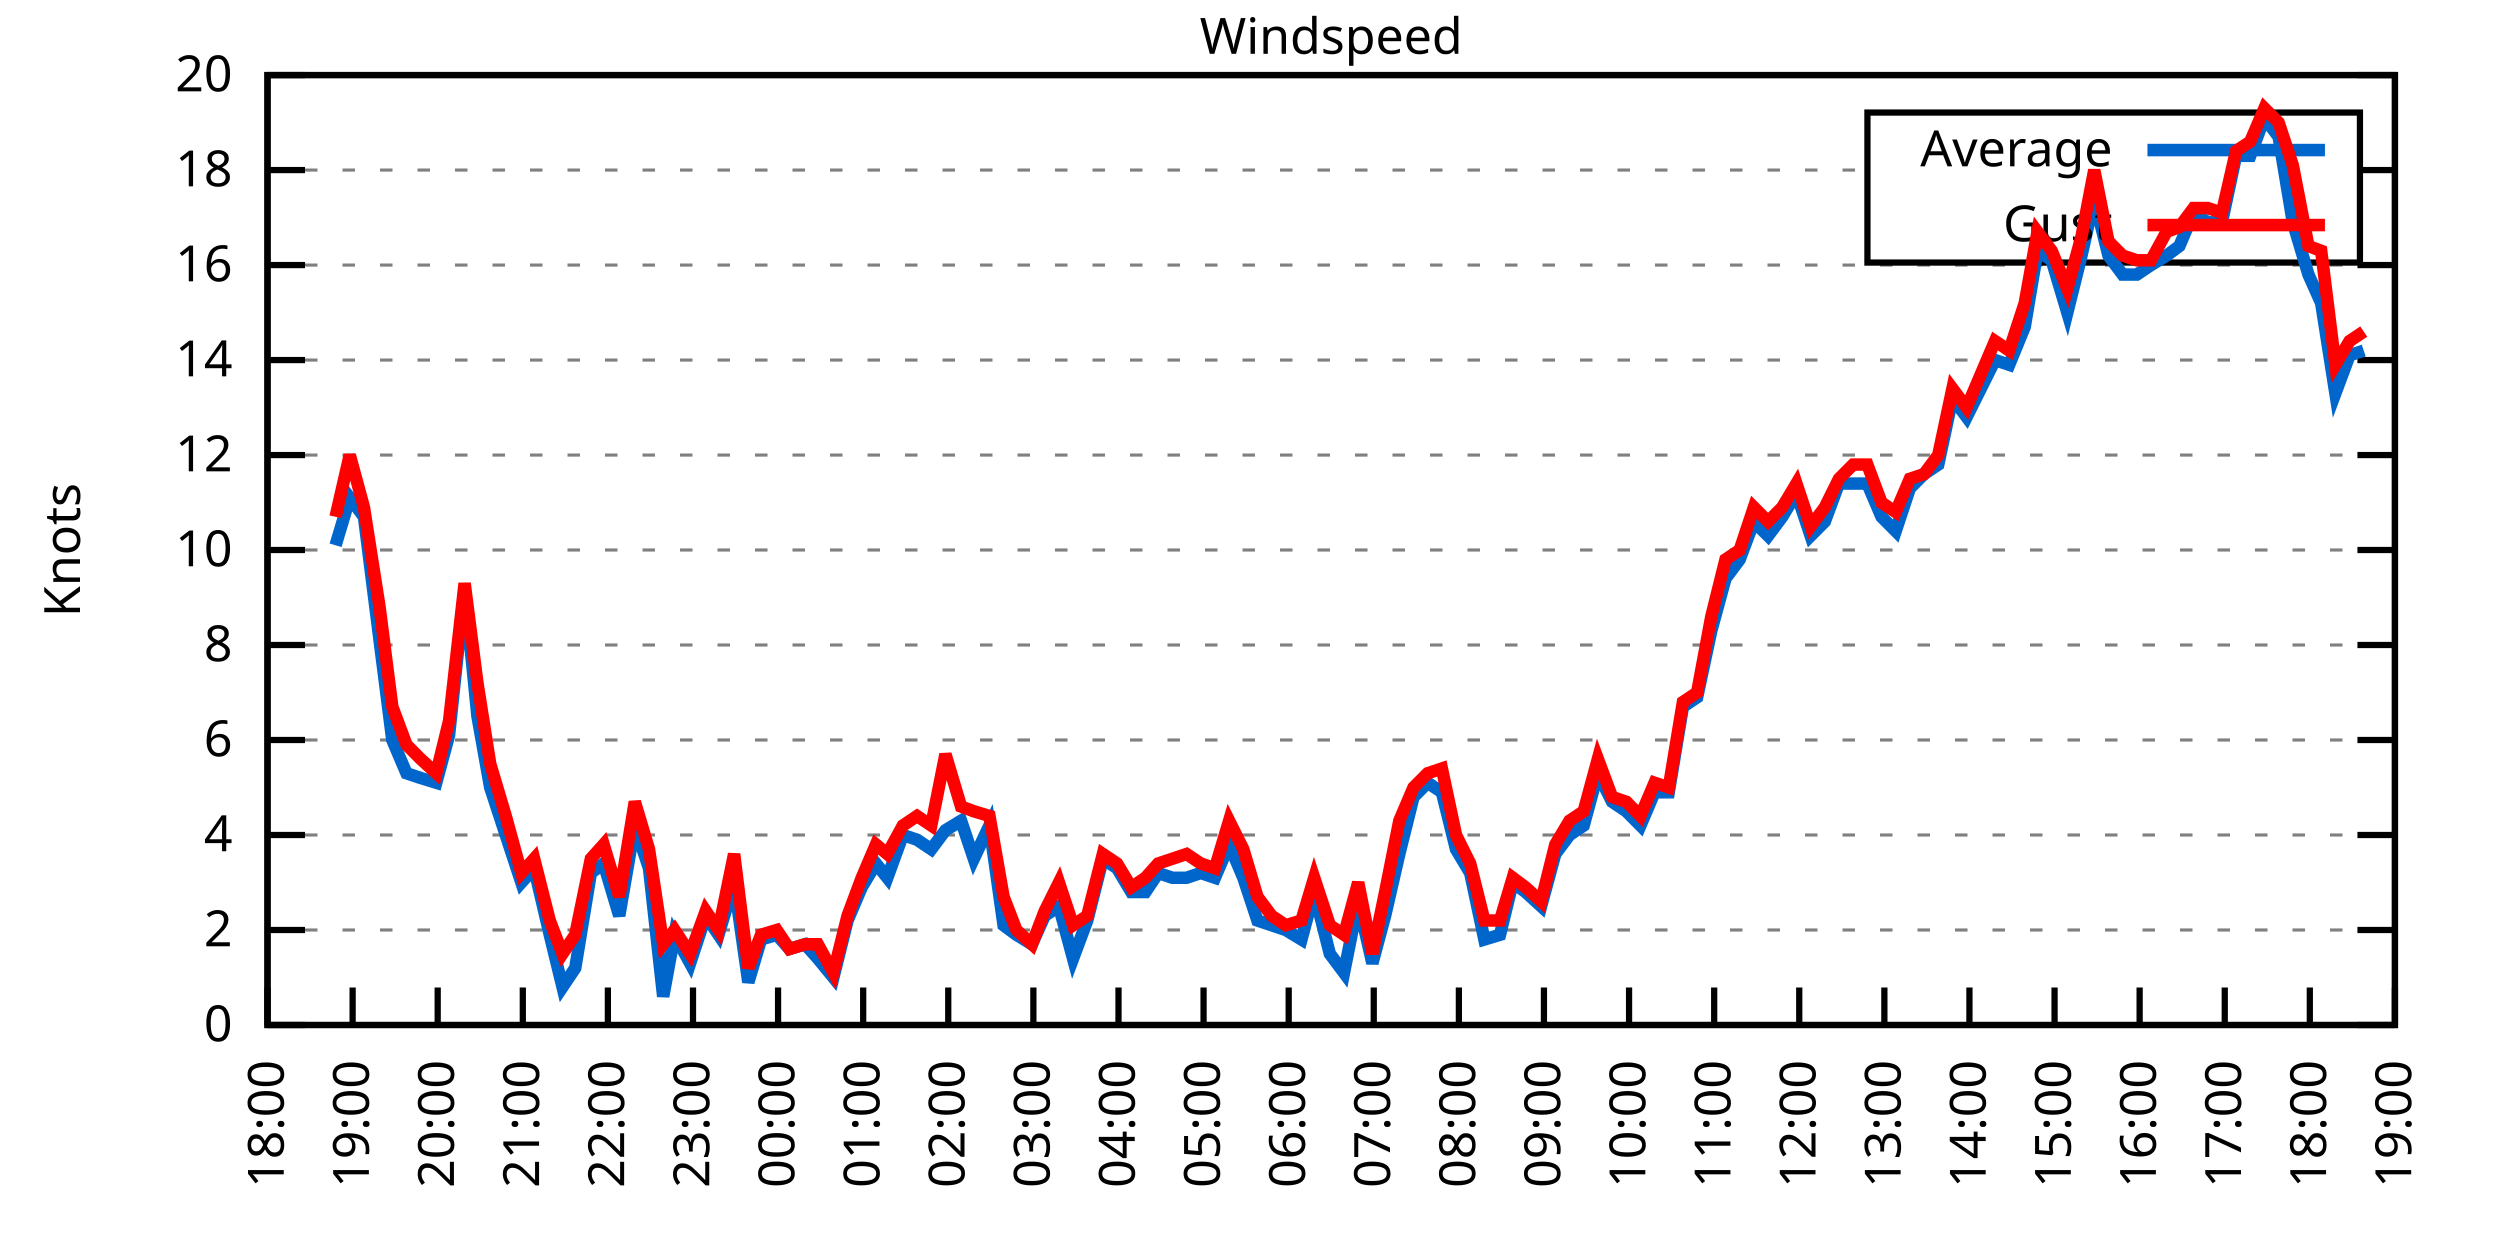
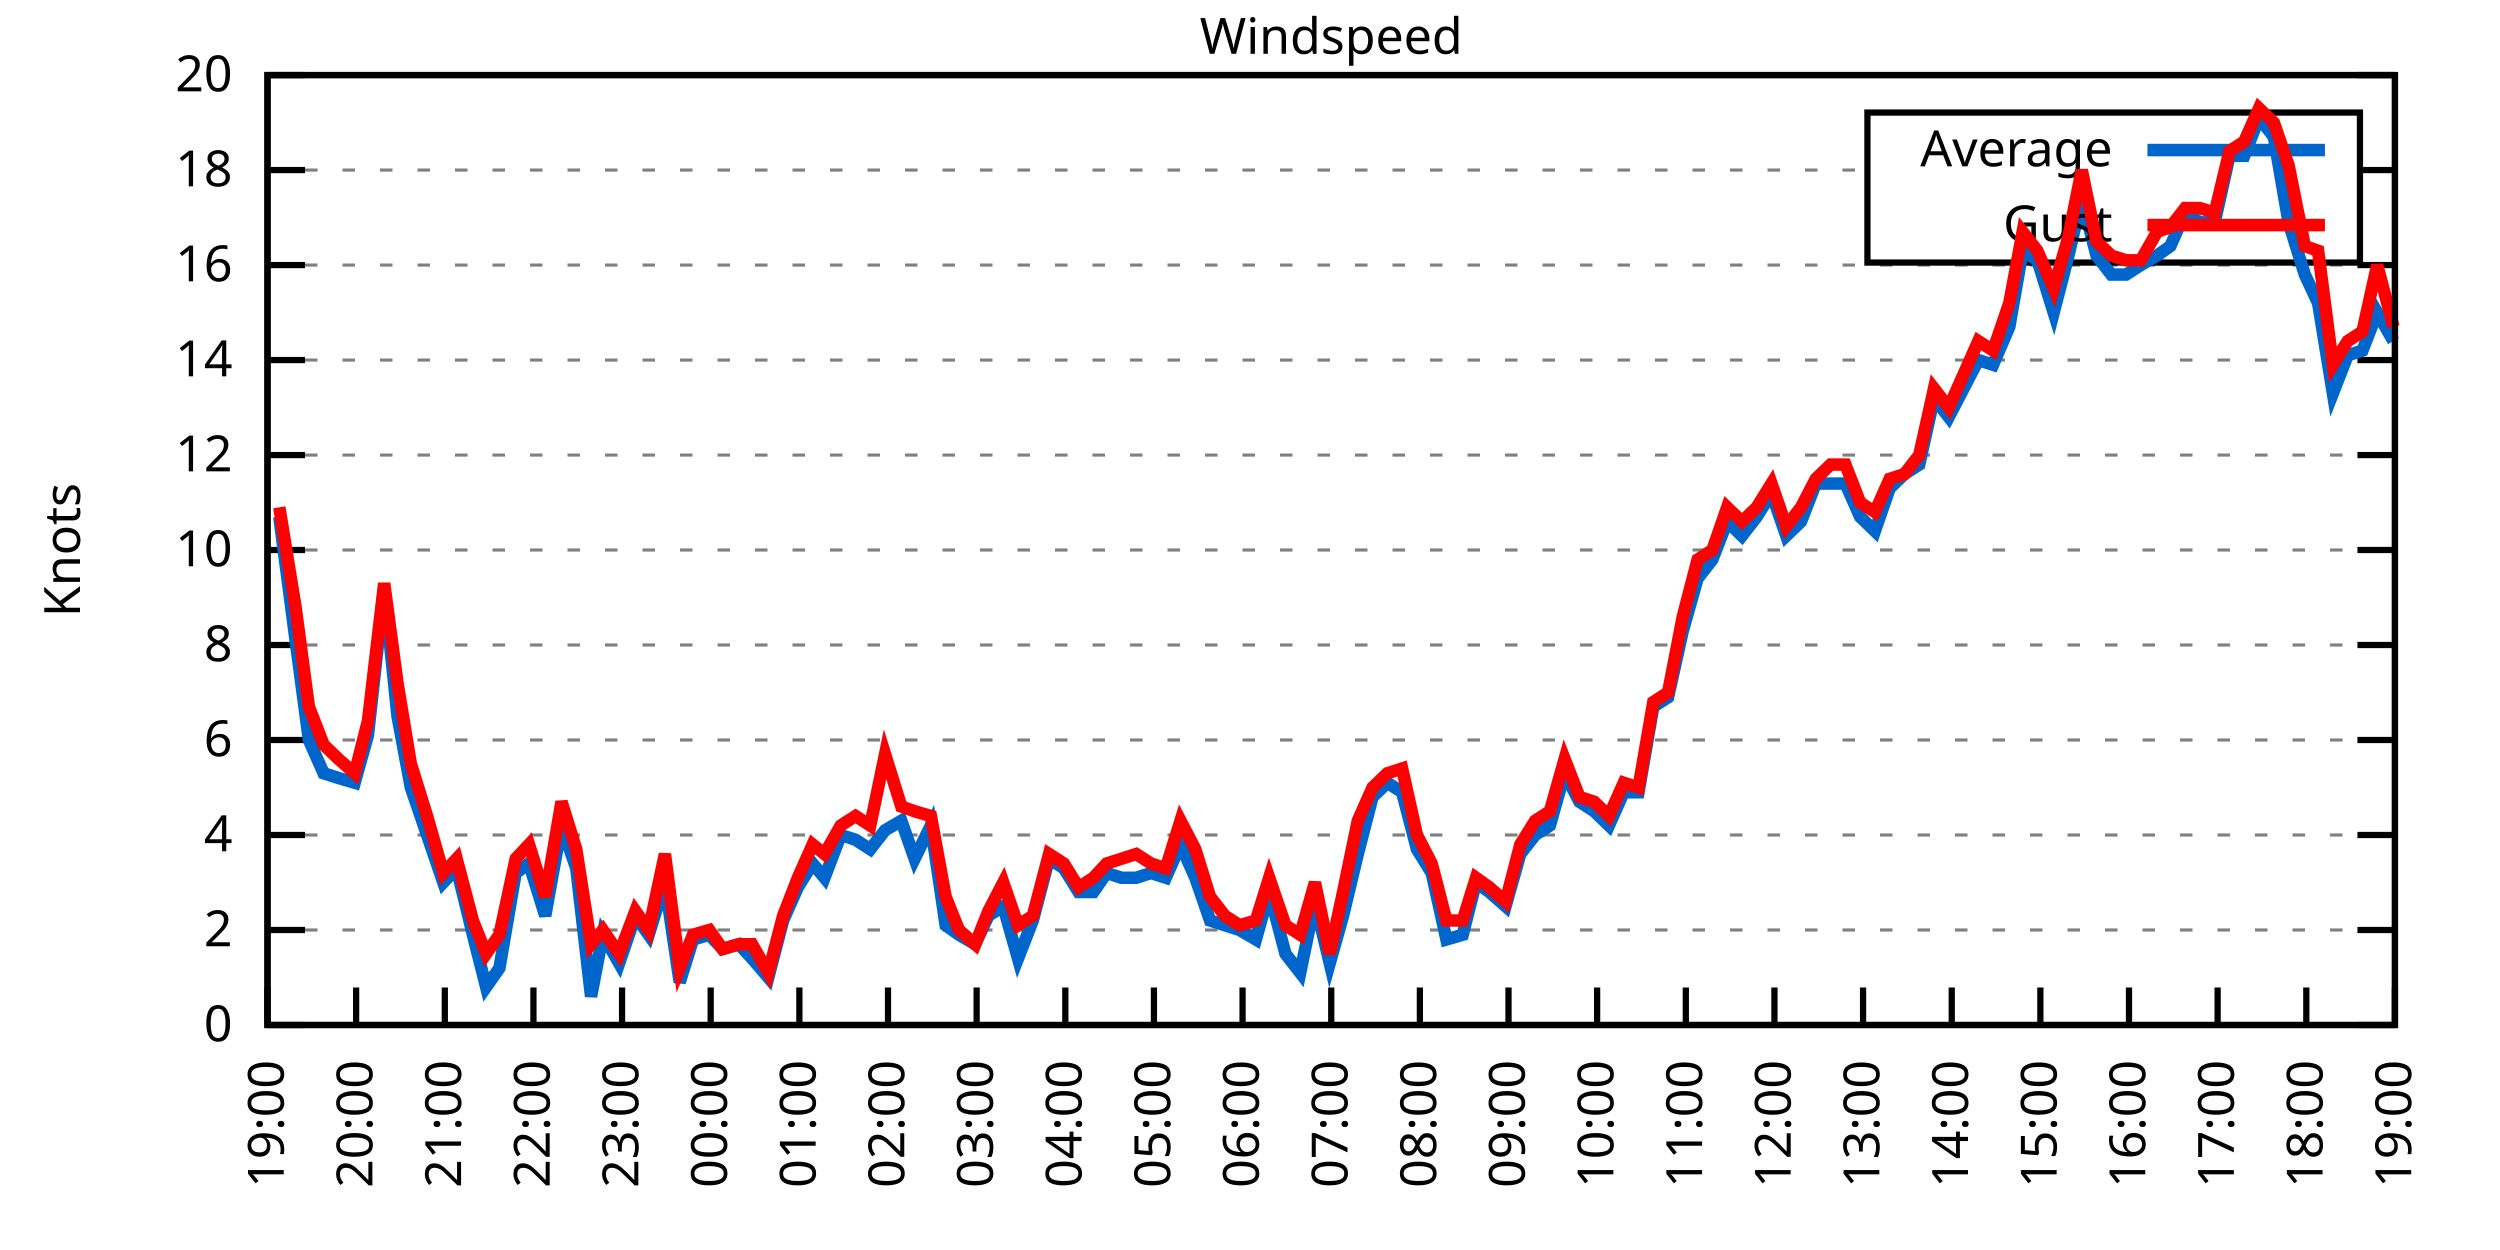
<svg xmlns="http://www.w3.org/2000/svg" xmlns:xlink="http://www.w3.org/1999/xlink" width="400" height="200" viewBox="0 0 400 200">
  <g id="gnuplot_canvas">
    <rect x="0" y="0" width="400" height="200" fill="none" />
    <defs>
      <circle id="gpDot" r="0.5" stroke-width="0.5" stroke="currentColor" />
      <path id="gpPt0" stroke-width="0.333" stroke="currentColor" d="M-1,0 h2 M0,-1 v2" />
      <path id="gpPt1" stroke-width="0.333" stroke="currentColor" d="M-1,-1 L1,1 M1,-1 L-1,1" />
      <path id="gpPt2" stroke-width="0.333" stroke="currentColor" d="M-1,0 L1,0 M0,-1 L0,1 M-1,-1 L1,1 M-1,1 L1,-1" />
      <rect id="gpPt3" stroke-width="0.333" stroke="currentColor" x="-1" y="-1" width="2" height="2" />
      <rect id="gpPt4" stroke-width="0.333" stroke="currentColor" fill="currentColor" x="-1" y="-1" width="2" height="2" />
      <circle id="gpPt5" stroke-width="0.333" stroke="currentColor" cx="0" cy="0" r="1" />
      <use xlink:href="#gpPt5" id="gpPt6" fill="currentColor" stroke="none" />
      <path id="gpPt7" stroke-width="0.333" stroke="currentColor" d="M0,-1.33 L-1.33,0.67 L1.33,0.67 z" />
      <use xlink:href="#gpPt7" id="gpPt8" fill="currentColor" stroke="none" />
      <use xlink:href="#gpPt7" id="gpPt9" stroke="currentColor" transform="rotate(180)" />
      <use xlink:href="#gpPt9" id="gpPt10" fill="currentColor" stroke="none" />
      <use xlink:href="#gpPt3" id="gpPt11" stroke="currentColor" transform="rotate(45)" />
      <use xlink:href="#gpPt11" id="gpPt12" fill="currentColor" stroke="none" />
      <path id="gpPt13" stroke-width="0.333" stroke="currentColor" d="M0,1.330 L1.265,0.411 L0.782,-1.067 L-0.782,-1.076 L-1.265,0.411 z" />
      <use xlink:href="#gpPt13" id="gpPt14" fill="currentColor" stroke="none" />
      <filter id="textbox" filterUnits="objectBoundingBox" x="0" y="0" height="1" width="1">
        <feFlood flood-color="white" flood-opacity="1" result="bgnd" />
        <feComposite in="SourceGraphic" in2="bgnd" operator="atop" />
      </filter>
      <filter id="greybox" filterUnits="objectBoundingBox" x="0" y="0" height="1" width="1">
        <feFlood flood-color="lightgrey" flood-opacity="1" result="grey" />
        <feComposite in="SourceGraphic" in2="grey" operator="atop" />
      </filter>
    </defs>
    <g fill="none" color="white" stroke="currentColor" stroke-width="1.00" stroke-linecap="butt" stroke-linejoin="miter">
</g>
    <g fill="none" color="black" stroke="currentColor" stroke-width="1.00" stroke-linecap="butt" stroke-linejoin="miter">
      <g stroke="none" shape-rendering="crispEdges">
        <polygon fill="rgb(255, 255, 255)" points="42.80,164.00 383.18,164.00 383.18,12.02 42.80,12.02 " />
      </g>
    </g>
    <g fill="none" color="black" stroke="currentColor" stroke-width="1.00" stroke-linecap="butt" stroke-linejoin="miter">
</g>
    <g fill="none" color="black" stroke="black" stroke-width="0.50" stroke-linecap="butt" stroke-linejoin="miter">
</g>
    <g fill="none" color="gray" stroke="currentColor" stroke-width="0.50" stroke-linecap="butt" stroke-linejoin="miter">
      <path stroke="gray" stroke-dasharray="2,4" class="gridline" d="M42.80,164.00 L383.19,164.00  " />
    </g>
    <g fill="none" color="gray" stroke="gray" stroke-width="1.00" stroke-linecap="butt" stroke-linejoin="miter">
</g>
    <g fill="none" color="black" stroke="currentColor" stroke-width="1.00" stroke-linecap="butt" stroke-linejoin="miter">
      <path stroke="black" d="M42.80,164.00 L48.80,164.00 M383.19,164.00 L377.19,164.00  " />
      <g transform="translate(37.20,166.60)" stroke="none" fill="black" font-family="Sans" font-size="8.00" text-anchor="end">
        <text>
          <tspan font-family="Sans"> 0</tspan>
        </text>
      </g>
    </g>
    <g fill="none" color="black" stroke="currentColor" stroke-width="1.00" stroke-linecap="butt" stroke-linejoin="miter">
</g>
    <g fill="none" color="black" stroke="black" stroke-width="0.50" stroke-linecap="butt" stroke-linejoin="miter">
</g>
    <g fill="none" color="gray" stroke="currentColor" stroke-width="0.50" stroke-linecap="butt" stroke-linejoin="miter">
      <path stroke="gray" stroke-dasharray="2,4" class="gridline" d="M42.80,148.80 L383.19,148.80  " />
    </g>
    <g fill="none" color="gray" stroke="gray" stroke-width="1.00" stroke-linecap="butt" stroke-linejoin="miter">
</g>
    <g fill="none" color="black" stroke="currentColor" stroke-width="1.00" stroke-linecap="butt" stroke-linejoin="miter">
      <path stroke="black" d="M42.80,148.80 L48.80,148.80 M383.19,148.80 L377.19,148.80  " />
      <g transform="translate(37.20,151.40)" stroke="none" fill="black" font-family="Sans" font-size="8.00" text-anchor="end">
        <text>
          <tspan font-family="Sans"> 2</tspan>
        </text>
      </g>
    </g>
    <g fill="none" color="black" stroke="currentColor" stroke-width="1.00" stroke-linecap="butt" stroke-linejoin="miter">
</g>
    <g fill="none" color="black" stroke="black" stroke-width="0.50" stroke-linecap="butt" stroke-linejoin="miter">
</g>
    <g fill="none" color="gray" stroke="currentColor" stroke-width="0.50" stroke-linecap="butt" stroke-linejoin="miter">
      <path stroke="gray" stroke-dasharray="2,4" class="gridline" d="M42.80,133.60 L383.19,133.60  " />
    </g>
    <g fill="none" color="gray" stroke="gray" stroke-width="1.00" stroke-linecap="butt" stroke-linejoin="miter">
</g>
    <g fill="none" color="black" stroke="currentColor" stroke-width="1.00" stroke-linecap="butt" stroke-linejoin="miter">
      <path stroke="black" d="M42.80,133.60 L48.80,133.60 M383.19,133.60 L377.19,133.60  " />
      <g transform="translate(37.20,136.20)" stroke="none" fill="black" font-family="Sans" font-size="8.00" text-anchor="end">
        <text>
          <tspan font-family="Sans"> 4</tspan>
        </text>
      </g>
    </g>
    <g fill="none" color="black" stroke="currentColor" stroke-width="1.00" stroke-linecap="butt" stroke-linejoin="miter">
</g>
    <g fill="none" color="black" stroke="black" stroke-width="0.50" stroke-linecap="butt" stroke-linejoin="miter">
</g>
    <g fill="none" color="gray" stroke="currentColor" stroke-width="0.50" stroke-linecap="butt" stroke-linejoin="miter">
      <path stroke="gray" stroke-dasharray="2,4" class="gridline" d="M42.80,118.40 L383.19,118.40  " />
    </g>
    <g fill="none" color="gray" stroke="gray" stroke-width="1.00" stroke-linecap="butt" stroke-linejoin="miter">
</g>
    <g fill="none" color="black" stroke="currentColor" stroke-width="1.00" stroke-linecap="butt" stroke-linejoin="miter">
      <path stroke="black" d="M42.80,118.40 L48.80,118.40 M383.19,118.40 L377.19,118.40  " />
      <g transform="translate(37.20,121.00)" stroke="none" fill="black" font-family="Sans" font-size="8.00" text-anchor="end">
        <text>
          <tspan font-family="Sans"> 6</tspan>
        </text>
      </g>
    </g>
    <g fill="none" color="black" stroke="currentColor" stroke-width="1.00" stroke-linecap="butt" stroke-linejoin="miter">
</g>
    <g fill="none" color="black" stroke="black" stroke-width="0.50" stroke-linecap="butt" stroke-linejoin="miter">
</g>
    <g fill="none" color="gray" stroke="currentColor" stroke-width="0.50" stroke-linecap="butt" stroke-linejoin="miter">
      <path stroke="gray" stroke-dasharray="2,4" class="gridline" d="M42.80,103.20 L383.19,103.20  " />
    </g>
    <g fill="none" color="gray" stroke="gray" stroke-width="1.00" stroke-linecap="butt" stroke-linejoin="miter">
</g>
    <g fill="none" color="black" stroke="currentColor" stroke-width="1.00" stroke-linecap="butt" stroke-linejoin="miter">
      <path stroke="black" d="M42.80,103.20 L48.80,103.20 M383.19,103.20 L377.19,103.20  " />
      <g transform="translate(37.20,105.80)" stroke="none" fill="black" font-family="Sans" font-size="8.00" text-anchor="end">
        <text>
          <tspan font-family="Sans"> 8</tspan>
        </text>
      </g>
    </g>
    <g fill="none" color="black" stroke="currentColor" stroke-width="1.00" stroke-linecap="butt" stroke-linejoin="miter">
</g>
    <g fill="none" color="black" stroke="black" stroke-width="0.50" stroke-linecap="butt" stroke-linejoin="miter">
</g>
    <g fill="none" color="gray" stroke="currentColor" stroke-width="0.50" stroke-linecap="butt" stroke-linejoin="miter">
      <path stroke="gray" stroke-dasharray="2,4" class="gridline" d="M42.80,88.00 L383.19,88.00  " />
    </g>
    <g fill="none" color="gray" stroke="gray" stroke-width="1.00" stroke-linecap="butt" stroke-linejoin="miter">
</g>
    <g fill="none" color="black" stroke="currentColor" stroke-width="1.00" stroke-linecap="butt" stroke-linejoin="miter">
      <path stroke="black" d="M42.80,88.00 L48.80,88.00 M383.19,88.00 L377.19,88.00  " />
      <g transform="translate(37.20,90.60)" stroke="none" fill="black" font-family="Sans" font-size="8.00" text-anchor="end">
        <text>
          <tspan font-family="Sans"> 10</tspan>
        </text>
      </g>
    </g>
    <g fill="none" color="black" stroke="currentColor" stroke-width="1.00" stroke-linecap="butt" stroke-linejoin="miter">
</g>
    <g fill="none" color="black" stroke="black" stroke-width="0.50" stroke-linecap="butt" stroke-linejoin="miter">
</g>
    <g fill="none" color="gray" stroke="currentColor" stroke-width="0.50" stroke-linecap="butt" stroke-linejoin="miter">
      <path stroke="gray" stroke-dasharray="2,4" class="gridline" d="M42.80,72.81 L383.19,72.81  " />
    </g>
    <g fill="none" color="gray" stroke="gray" stroke-width="1.00" stroke-linecap="butt" stroke-linejoin="miter">
</g>
    <g fill="none" color="black" stroke="currentColor" stroke-width="1.00" stroke-linecap="butt" stroke-linejoin="miter">
      <path stroke="black" d="M42.80,72.81 L48.80,72.81 M383.19,72.81 L377.19,72.81  " />
      <g transform="translate(37.20,75.41)" stroke="none" fill="black" font-family="Sans" font-size="8.00" text-anchor="end">
        <text>
          <tspan font-family="Sans"> 12</tspan>
        </text>
      </g>
    </g>
    <g fill="none" color="black" stroke="currentColor" stroke-width="1.00" stroke-linecap="butt" stroke-linejoin="miter">
</g>
    <g fill="none" color="black" stroke="black" stroke-width="0.50" stroke-linecap="butt" stroke-linejoin="miter">
</g>
    <g fill="none" color="gray" stroke="currentColor" stroke-width="0.50" stroke-linecap="butt" stroke-linejoin="miter">
      <path stroke="gray" stroke-dasharray="2,4" class="gridline" d="M42.80,57.61 L383.19,57.61  " />
    </g>
    <g fill="none" color="gray" stroke="gray" stroke-width="1.00" stroke-linecap="butt" stroke-linejoin="miter">
</g>
    <g fill="none" color="black" stroke="currentColor" stroke-width="1.00" stroke-linecap="butt" stroke-linejoin="miter">
      <path stroke="black" d="M42.80,57.61 L48.80,57.61 M383.19,57.61 L377.19,57.61  " />
      <g transform="translate(37.20,60.21)" stroke="none" fill="black" font-family="Sans" font-size="8.00" text-anchor="end">
        <text>
          <tspan font-family="Sans"> 14</tspan>
        </text>
      </g>
    </g>
    <g fill="none" color="black" stroke="currentColor" stroke-width="1.00" stroke-linecap="butt" stroke-linejoin="miter">
</g>
    <g fill="none" color="black" stroke="black" stroke-width="0.50" stroke-linecap="butt" stroke-linejoin="miter">
</g>
    <g fill="none" color="gray" stroke="currentColor" stroke-width="0.50" stroke-linecap="butt" stroke-linejoin="miter">
      <path stroke="gray" stroke-dasharray="2,4" class="gridline" d="M42.80,42.41 L383.19,42.41  " />
    </g>
    <g fill="none" color="gray" stroke="gray" stroke-width="1.00" stroke-linecap="butt" stroke-linejoin="miter">
</g>
    <g fill="none" color="black" stroke="currentColor" stroke-width="1.00" stroke-linecap="butt" stroke-linejoin="miter">
      <path stroke="black" d="M42.80,42.41 L48.80,42.41 M383.19,42.41 L377.19,42.41  " />
      <g transform="translate(37.20,45.01)" stroke="none" fill="black" font-family="Sans" font-size="8.00" text-anchor="end">
        <text>
          <tspan font-family="Sans"> 16</tspan>
        </text>
      </g>
    </g>
    <g fill="none" color="black" stroke="currentColor" stroke-width="1.00" stroke-linecap="butt" stroke-linejoin="miter">
</g>
    <g fill="none" color="black" stroke="black" stroke-width="0.50" stroke-linecap="butt" stroke-linejoin="miter">
</g>
    <g fill="none" color="gray" stroke="currentColor" stroke-width="0.50" stroke-linecap="butt" stroke-linejoin="miter">
      <path stroke="gray" stroke-dasharray="2,4" class="gridline" d="M42.80,27.21 L298.79,27.21 M377.59,27.21 L383.19,27.21  " />
    </g>
    <g fill="none" color="gray" stroke="gray" stroke-width="1.00" stroke-linecap="butt" stroke-linejoin="miter">
</g>
    <g fill="none" color="black" stroke="currentColor" stroke-width="1.00" stroke-linecap="butt" stroke-linejoin="miter">
      <path stroke="black" d="M42.80,27.21 L48.80,27.21 M383.19,27.21 L377.19,27.21  " />
      <g transform="translate(37.20,29.81)" stroke="none" fill="black" font-family="Sans" font-size="8.00" text-anchor="end">
        <text>
          <tspan font-family="Sans"> 18</tspan>
        </text>
      </g>
    </g>
    <g fill="none" color="black" stroke="currentColor" stroke-width="1.00" stroke-linecap="butt" stroke-linejoin="miter">
</g>
    <g fill="none" color="black" stroke="black" stroke-width="0.50" stroke-linecap="butt" stroke-linejoin="miter">
</g>
    <g fill="none" color="gray" stroke="currentColor" stroke-width="0.50" stroke-linecap="butt" stroke-linejoin="miter">
      <path stroke="gray" stroke-dasharray="2,4" class="gridline" d="M42.80,12.01 L383.19,12.01  " />
    </g>
    <g fill="none" color="gray" stroke="gray" stroke-width="1.00" stroke-linecap="butt" stroke-linejoin="miter">
</g>
    <g fill="none" color="black" stroke="currentColor" stroke-width="1.00" stroke-linecap="butt" stroke-linejoin="miter">
      <path stroke="black" d="M42.80,12.01 L48.80,12.01 M383.19,12.01 L377.19,12.01  " />
      <g transform="translate(37.20,14.61)" stroke="none" fill="black" font-family="Sans" font-size="8.00" text-anchor="end">
        <text>
          <tspan font-family="Sans"> 20</tspan>
        </text>
      </g>
    </g>
    <g fill="none" color="black" stroke="currentColor" stroke-width="1.00" stroke-linecap="butt" stroke-linejoin="miter">
      <path stroke="black" d="M42.80,164.00 L42.80,158.00  " />
      <g transform="translate(45.40,169.60) rotate(270.00)" stroke="none" fill="black" font-family="Sans" font-size="8.00" text-anchor="end">
        <text>
-           <tspan font-family="Sans">18:00</tspan>
-         </text>
-       </g>
-     </g>
-     <g fill="none" color="black" stroke="currentColor" stroke-width="1.00" stroke-linecap="butt" stroke-linejoin="miter">
-       <path stroke="black" d="M56.42,164.00 L56.42,158.00  " />
-       <g transform="translate(59.02,169.60) rotate(270.00)" stroke="none" fill="black" font-family="Sans" font-size="8.00" text-anchor="end">
-         <text>
          <tspan font-family="Sans">19:00</tspan>
        </text>
      </g>
    </g>
    <g fill="none" color="black" stroke="currentColor" stroke-width="1.00" stroke-linecap="butt" stroke-linejoin="miter">
-       <path stroke="black" d="M70.03,164.00 L70.03,158.00  " />
-       <g transform="translate(72.63,169.60) rotate(270.00)" stroke="none" fill="black" font-family="Sans" font-size="8.00" text-anchor="end">
+       <path stroke="black" d="M56.98,164.00 L56.98,158.00  " />
+       <g transform="translate(59.58,169.60) rotate(270.00)" stroke="none" fill="black" font-family="Sans" font-size="8.00" text-anchor="end">
        <text>
          <tspan font-family="Sans">20:00</tspan>
        </text>
      </g>
    </g>
    <g fill="none" color="black" stroke="currentColor" stroke-width="1.00" stroke-linecap="butt" stroke-linejoin="miter">
-       <path stroke="black" d="M83.65,164.00 L83.65,158.00  " />
-       <g transform="translate(86.25,169.60) rotate(270.00)" stroke="none" fill="black" font-family="Sans" font-size="8.00" text-anchor="end">
+       <path stroke="black" d="M71.17,164.00 L71.17,158.00  " />
+       <g transform="translate(73.77,169.60) rotate(270.00)" stroke="none" fill="black" font-family="Sans" font-size="8.00" text-anchor="end">
        <text>
          <tspan font-family="Sans">21:00</tspan>
        </text>
      </g>
    </g>
    <g fill="none" color="black" stroke="currentColor" stroke-width="1.00" stroke-linecap="butt" stroke-linejoin="miter">
-       <path stroke="black" d="M97.26,164.00 L97.26,158.00  " />
-       <g transform="translate(99.86,169.60) rotate(270.00)" stroke="none" fill="black" font-family="Sans" font-size="8.00" text-anchor="end">
+       <path stroke="black" d="M85.35,164.00 L85.35,158.00  " />
+       <g transform="translate(87.95,169.60) rotate(270.00)" stroke="none" fill="black" font-family="Sans" font-size="8.00" text-anchor="end">
        <text>
          <tspan font-family="Sans">22:00</tspan>
        </text>
      </g>
    </g>
    <g fill="none" color="black" stroke="currentColor" stroke-width="1.00" stroke-linecap="butt" stroke-linejoin="miter">
-       <path stroke="black" d="M110.88,164.00 L110.88,158.00  " />
-       <g transform="translate(113.48,169.60) rotate(270.00)" stroke="none" fill="black" font-family="Sans" font-size="8.00" text-anchor="end">
+       <path stroke="black" d="M99.53,164.00 L99.53,158.00  " />
+       <g transform="translate(102.13,169.60) rotate(270.00)" stroke="none" fill="black" font-family="Sans" font-size="8.00" text-anchor="end">
        <text>
          <tspan font-family="Sans">23:00</tspan>
        </text>
      </g>
    </g>
    <g fill="none" color="black" stroke="currentColor" stroke-width="1.00" stroke-linecap="butt" stroke-linejoin="miter">
-       <path stroke="black" d="M124.49,164.00 L124.49,158.00  " />
-       <g transform="translate(127.09,169.60) rotate(270.00)" stroke="none" fill="black" font-family="Sans" font-size="8.00" text-anchor="end">
+       <path stroke="black" d="M113.71,164.00 L113.71,158.00  " />
+       <g transform="translate(116.31,169.60) rotate(270.00)" stroke="none" fill="black" font-family="Sans" font-size="8.00" text-anchor="end">
        <text>
          <tspan font-family="Sans">00:00</tspan>
        </text>
      </g>
    </g>
    <g fill="none" color="black" stroke="currentColor" stroke-width="1.00" stroke-linecap="butt" stroke-linejoin="miter">
-       <path stroke="black" d="M138.11,164.00 L138.11,158.00  " />
-       <g transform="translate(140.71,169.60) rotate(270.00)" stroke="none" fill="black" font-family="Sans" font-size="8.00" text-anchor="end">
+       <path stroke="black" d="M127.90,164.00 L127.90,158.00  " />
+       <g transform="translate(130.50,169.60) rotate(270.00)" stroke="none" fill="black" font-family="Sans" font-size="8.00" text-anchor="end">
        <text>
          <tspan font-family="Sans">01:00</tspan>
        </text>
      </g>
    </g>
    <g fill="none" color="black" stroke="currentColor" stroke-width="1.00" stroke-linecap="butt" stroke-linejoin="miter">
-       <path stroke="black" d="M151.72,164.00 L151.72,158.00  " />
-       <g transform="translate(154.32,169.60) rotate(270.00)" stroke="none" fill="black" font-family="Sans" font-size="8.00" text-anchor="end">
+       <path stroke="black" d="M142.08,164.00 L142.08,158.00  " />
+       <g transform="translate(144.68,169.60) rotate(270.00)" stroke="none" fill="black" font-family="Sans" font-size="8.00" text-anchor="end">
        <text>
          <tspan font-family="Sans">02:00</tspan>
        </text>
      </g>
    </g>
    <g fill="none" color="black" stroke="currentColor" stroke-width="1.00" stroke-linecap="butt" stroke-linejoin="miter">
-       <path stroke="black" d="M165.34,164.00 L165.34,158.00  " />
-       <g transform="translate(167.94,169.60) rotate(270.00)" stroke="none" fill="black" font-family="Sans" font-size="8.00" text-anchor="end">
+       <path stroke="black" d="M156.26,164.00 L156.26,158.00  " />
+       <g transform="translate(158.86,169.60) rotate(270.00)" stroke="none" fill="black" font-family="Sans" font-size="8.00" text-anchor="end">
        <text>
          <tspan font-family="Sans">03:00</tspan>
        </text>
      </g>
    </g>
    <g fill="none" color="black" stroke="currentColor" stroke-width="1.00" stroke-linecap="butt" stroke-linejoin="miter">
-       <path stroke="black" d="M178.96,164.00 L178.96,158.00  " />
-       <g transform="translate(181.56,169.60) rotate(270.00)" stroke="none" fill="black" font-family="Sans" font-size="8.00" text-anchor="end">
+       <path stroke="black" d="M170.45,164.00 L170.45,158.00  " />
+       <g transform="translate(173.05,169.60) rotate(270.00)" stroke="none" fill="black" font-family="Sans" font-size="8.00" text-anchor="end">
        <text>
          <tspan font-family="Sans">04:00</tspan>
        </text>
      </g>
    </g>
    <g fill="none" color="black" stroke="currentColor" stroke-width="1.00" stroke-linecap="butt" stroke-linejoin="miter">
-       <path stroke="black" d="M192.57,164.00 L192.57,158.00  " />
-       <g transform="translate(195.17,169.60) rotate(270.00)" stroke="none" fill="black" font-family="Sans" font-size="8.00" text-anchor="end">
+       <path stroke="black" d="M184.63,164.00 L184.63,158.00  " />
+       <g transform="translate(187.23,169.60) rotate(270.00)" stroke="none" fill="black" font-family="Sans" font-size="8.00" text-anchor="end">
        <text>
          <tspan font-family="Sans">05:00</tspan>
        </text>
      </g>
    </g>
    <g fill="none" color="black" stroke="currentColor" stroke-width="1.00" stroke-linecap="butt" stroke-linejoin="miter">
-       <path stroke="black" d="M206.19,164.00 L206.19,158.00  " />
-       <g transform="translate(208.79,169.60) rotate(270.00)" stroke="none" fill="black" font-family="Sans" font-size="8.00" text-anchor="end">
+       <path stroke="black" d="M198.81,164.00 L198.81,158.00  " />
+       <g transform="translate(201.41,169.60) rotate(270.00)" stroke="none" fill="black" font-family="Sans" font-size="8.00" text-anchor="end">
        <text>
          <tspan font-family="Sans">06:00</tspan>
        </text>
      </g>
    </g>
    <g fill="none" color="black" stroke="currentColor" stroke-width="1.00" stroke-linecap="butt" stroke-linejoin="miter">
-       <path stroke="black" d="M219.80,164.00 L219.80,158.00  " />
-       <g transform="translate(222.40,169.60) rotate(270.00)" stroke="none" fill="black" font-family="Sans" font-size="8.00" text-anchor="end">
+       <path stroke="black" d="M213.00,164.00 L213.00,158.00  " />
+       <g transform="translate(215.60,169.60) rotate(270.00)" stroke="none" fill="black" font-family="Sans" font-size="8.00" text-anchor="end">
        <text>
          <tspan font-family="Sans">07:00</tspan>
        </text>
      </g>
    </g>
    <g fill="none" color="black" stroke="currentColor" stroke-width="1.00" stroke-linecap="butt" stroke-linejoin="miter">
-       <path stroke="black" d="M233.42,164.00 L233.42,158.00  " />
-       <g transform="translate(236.02,169.60) rotate(270.00)" stroke="none" fill="black" font-family="Sans" font-size="8.00" text-anchor="end">
+       <path stroke="black" d="M227.18,164.00 L227.18,158.00  " />
+       <g transform="translate(229.78,169.60) rotate(270.00)" stroke="none" fill="black" font-family="Sans" font-size="8.00" text-anchor="end">
        <text>
          <tspan font-family="Sans">08:00</tspan>
        </text>
      </g>
    </g>
    <g fill="none" color="black" stroke="currentColor" stroke-width="1.00" stroke-linecap="butt" stroke-linejoin="miter">
-       <path stroke="black" d="M247.03,164.00 L247.03,158.00  " />
-       <g transform="translate(249.63,169.60) rotate(270.00)" stroke="none" fill="black" font-family="Sans" font-size="8.00" text-anchor="end">
+       <path stroke="black" d="M241.36,164.00 L241.36,158.00  " />
+       <g transform="translate(243.96,169.60) rotate(270.00)" stroke="none" fill="black" font-family="Sans" font-size="8.00" text-anchor="end">
        <text>
          <tspan font-family="Sans">09:00</tspan>
        </text>
      </g>
    </g>
    <g fill="none" color="black" stroke="currentColor" stroke-width="1.00" stroke-linecap="butt" stroke-linejoin="miter">
-       <path stroke="black" d="M260.65,164.00 L260.65,158.00  " />
-       <g transform="translate(263.25,169.60) rotate(270.00)" stroke="none" fill="black" font-family="Sans" font-size="8.00" text-anchor="end">
+       <path stroke="black" d="M255.54,164.00 L255.54,158.00  " />
+       <g transform="translate(258.14,169.60) rotate(270.00)" stroke="none" fill="black" font-family="Sans" font-size="8.00" text-anchor="end">
        <text>
          <tspan font-family="Sans">10:00</tspan>
        </text>
      </g>
    </g>
    <g fill="none" color="black" stroke="currentColor" stroke-width="1.00" stroke-linecap="butt" stroke-linejoin="miter">
-       <path stroke="black" d="M274.27,164.00 L274.27,158.00  " />
-       <g transform="translate(276.87,169.60) rotate(270.00)" stroke="none" fill="black" font-family="Sans" font-size="8.00" text-anchor="end">
+       <path stroke="black" d="M269.73,164.00 L269.73,158.00  " />
+       <g transform="translate(272.33,169.60) rotate(270.00)" stroke="none" fill="black" font-family="Sans" font-size="8.00" text-anchor="end">
        <text>
          <tspan font-family="Sans">11:00</tspan>
        </text>
      </g>
    </g>
    <g fill="none" color="black" stroke="currentColor" stroke-width="1.00" stroke-linecap="butt" stroke-linejoin="miter">
-       <path stroke="black" d="M287.88,164.00 L287.88,158.00  " />
-       <g transform="translate(290.48,169.60) rotate(270.00)" stroke="none" fill="black" font-family="Sans" font-size="8.00" text-anchor="end">
+       <path stroke="black" d="M283.91,164.00 L283.91,158.00  " />
+       <g transform="translate(286.51,169.60) rotate(270.00)" stroke="none" fill="black" font-family="Sans" font-size="8.00" text-anchor="end">
        <text>
          <tspan font-family="Sans">12:00</tspan>
        </text>
      </g>
    </g>
    <g fill="none" color="black" stroke="currentColor" stroke-width="1.00" stroke-linecap="butt" stroke-linejoin="miter">
-       <path stroke="black" d="M301.50,164.00 L301.50,158.00  " />
-       <g transform="translate(304.10,169.60) rotate(270.00)" stroke="none" fill="black" font-family="Sans" font-size="8.00" text-anchor="end">
+       <path stroke="black" d="M298.09,164.00 L298.09,158.00  " />
+       <g transform="translate(300.69,169.60) rotate(270.00)" stroke="none" fill="black" font-family="Sans" font-size="8.00" text-anchor="end">
        <text>
          <tspan font-family="Sans">13:00</tspan>
        </text>
      </g>
    </g>
    <g fill="none" color="black" stroke="currentColor" stroke-width="1.00" stroke-linecap="butt" stroke-linejoin="miter">
-       <path stroke="black" d="M315.11,164.00 L315.11,158.00  " />
-       <g transform="translate(317.71,169.60) rotate(270.00)" stroke="none" fill="black" font-family="Sans" font-size="8.00" text-anchor="end">
+       <path stroke="black" d="M312.28,164.00 L312.28,158.00  " />
+       <g transform="translate(314.88,169.60) rotate(270.00)" stroke="none" fill="black" font-family="Sans" font-size="8.00" text-anchor="end">
        <text>
          <tspan font-family="Sans">14:00</tspan>
        </text>
      </g>
    </g>
    <g fill="none" color="black" stroke="currentColor" stroke-width="1.00" stroke-linecap="butt" stroke-linejoin="miter">
-       <path stroke="black" d="M328.73,164.00 L328.73,158.00  " />
-       <g transform="translate(331.33,169.60) rotate(270.00)" stroke="none" fill="black" font-family="Sans" font-size="8.00" text-anchor="end">
+       <path stroke="black" d="M326.46,164.00 L326.46,158.00  " />
+       <g transform="translate(329.06,169.60) rotate(270.00)" stroke="none" fill="black" font-family="Sans" font-size="8.00" text-anchor="end">
        <text>
          <tspan font-family="Sans">15:00</tspan>
        </text>
      </g>
    </g>
    <g fill="none" color="black" stroke="currentColor" stroke-width="1.00" stroke-linecap="butt" stroke-linejoin="miter">
-       <path stroke="black" d="M342.34,164.00 L342.34,158.00  " />
-       <g transform="translate(344.94,169.60) rotate(270.00)" stroke="none" fill="black" font-family="Sans" font-size="8.00" text-anchor="end">
+       <path stroke="black" d="M340.64,164.00 L340.64,158.00  " />
+       <g transform="translate(343.24,169.60) rotate(270.00)" stroke="none" fill="black" font-family="Sans" font-size="8.00" text-anchor="end">
        <text>
          <tspan font-family="Sans">16:00</tspan>
        </text>
      </g>
    </g>
    <g fill="none" color="black" stroke="currentColor" stroke-width="1.00" stroke-linecap="butt" stroke-linejoin="miter">
-       <path stroke="black" d="M355.96,164.00 L355.96,158.00  " />
-       <g transform="translate(358.56,169.60) rotate(270.00)" stroke="none" fill="black" font-family="Sans" font-size="8.00" text-anchor="end">
+       <path stroke="black" d="M354.82,164.00 L354.82,158.00  " />
+       <g transform="translate(357.42,169.60) rotate(270.00)" stroke="none" fill="black" font-family="Sans" font-size="8.00" text-anchor="end">
        <text>
          <tspan font-family="Sans">17:00</tspan>
        </text>
      </g>
    </g>
    <g fill="none" color="black" stroke="currentColor" stroke-width="1.00" stroke-linecap="butt" stroke-linejoin="miter">
-       <path stroke="black" d="M369.57,164.00 L369.57,158.00  " />
-       <g transform="translate(372.17,169.60) rotate(270.00)" stroke="none" fill="black" font-family="Sans" font-size="8.00" text-anchor="end">
+       <path stroke="black" d="M369.01,164.00 L369.01,158.00  " />
+       <g transform="translate(371.61,169.60) rotate(270.00)" stroke="none" fill="black" font-family="Sans" font-size="8.00" text-anchor="end">
        <text>
          <tspan font-family="Sans">18:00</tspan>
        </text>
      </g>
    </g>
    <g fill="none" color="black" stroke="currentColor" stroke-width="1.00" stroke-linecap="butt" stroke-linejoin="miter">
      <path stroke="black" d="M383.19,164.00 L383.19,158.00  " />
      <g transform="translate(385.79,169.60) rotate(270.00)" stroke="none" fill="black" font-family="Sans" font-size="8.00" text-anchor="end">
        <text>
          <tspan font-family="Sans">19:00</tspan>
        </text>
      </g>
    </g>
    <g fill="none" color="black" stroke="currentColor" stroke-width="1.00" stroke-linecap="butt" stroke-linejoin="miter">
</g>
    <g fill="none" color="black" stroke="currentColor" stroke-width="1.00" stroke-linecap="butt" stroke-linejoin="miter">
      <path stroke="black" d="M42.80,12.01 L42.80,164.00 L383.19,164.00 L383.19,12.01 L42.80,12.01 Z  " />
    </g>
    <g fill="none" color="black" stroke="currentColor" stroke-width="1.00" stroke-linecap="butt" stroke-linejoin="miter">
</g>
    <g fill="none" color="black" stroke="currentColor" stroke-width="1.00" stroke-linecap="butt" stroke-linejoin="miter">
      <path stroke="black" d="M298.79,42.01 L298.79,18.01 L377.59,18.01 L377.59,42.01 L298.79,42.01 Z  " />
    </g>
    <g id="Windspeed_plot_1">
      <g fill="none" color="white" stroke="black" stroke-width="2.00" stroke-linecap="butt" stroke-linejoin="miter">
</g>
      <g fill="none" color="black" stroke="currentColor" stroke-width="2.00" stroke-linecap="butt" stroke-linejoin="miter">
        <g transform="translate(337.99,26.61)" stroke="none" fill="black" font-family="Sans" font-size="8.00" text-anchor="end">
          <text>
            <tspan font-family="Sans">Average</tspan>
          </text>
        </g>
      </g>
      <g fill="none" color="black" stroke="currentColor" stroke-width="2.00" stroke-linecap="butt" stroke-linejoin="miter">
-         <path stroke="rgb(  0, 102, 204)" d="M343.59,24.01 L371.99,24.01 M53.69,87.25 L55.96,79.65 L58.23,82.69 L60.73,102.44 L62.77,118.40 L65.04,123.72   L67.31,124.48 L69.80,125.24 L71.85,117.64 L74.34,94.08 L76.39,114.60 L78.43,126.00 L80.92,133.60 L83.42,141.20   L85.46,138.92 L87.96,149.56 L90.00,157.92 L92.04,154.88 L94.54,139.68 L96.58,138.16 L99.08,146.52 L101.57,132.08   L103.84,138.92 L106.11,159.44 L107.93,149.56 L110.42,154.12 L112.92,146.52 L114.96,149.56 L117.46,141.20 L119.73,157.16   L121.77,150.32 L124.27,149.56 L126.31,151.84 L128.81,151.08 L130.85,153.36 L133.34,156.40 L135.61,147.28 L137.88,141.96   L140.15,138.16 L141.97,140.44 L144.46,133.60 L146.73,134.36 L149.00,135.88 L151.27,132.84 L153.77,131.32 L155.81,137.40   L158.31,132.08 L160.57,148.04 L162.62,149.56 L165.11,151.08 L167.16,146.52 L169.43,145.00 L171.69,153.36 L173.96,147.28   L176.46,137.40 L178.73,138.92 L181.00,142.72 L183.27,142.72 L185.31,139.68 L187.58,140.44 L189.85,140.44 L192.12,139.68   L194.39,140.44 L196.66,135.12 L198.93,140.44 L201.19,147.28 L203.46,148.04 L205.73,148.80 L208.23,150.32 L210.27,142.72   L212.77,152.60 L215.04,155.64 L217.31,144.24 L219.58,154.12 L221.62,146.52 L223.89,136.64 L226.16,127.52 L228.43,125.24   L230.70,126.76 L232.96,135.88 L235.23,139.68 L237.50,150.32 L240.00,149.56 L242.04,141.20 L244.08,142.72 L246.58,145.00   L248.85,136.64 L251.12,133.60 L253.39,132.08 L255.66,123.72 L257.93,128.28 L260.20,129.80 L262.47,132.08 L264.73,126.76   L267.00,126.76 L269.27,113.08 L271.54,111.56 L273.81,100.92 L276.08,92.56 L278.35,89.52 L280.62,83.45 L282.89,85.73   L285.16,82.69 L287.43,78.89 L289.70,85.73 L291.97,83.45 L294.23,77.37 L296.50,77.37 L298.77,77.37 L301.04,82.69   L303.31,84.97 L305.58,78.13 L307.85,75.85 L310.12,74.33 L312.39,63.69 L314.66,66.73 L316.93,62.17 L319.20,57.61   L321.47,58.37 L323.96,52.29 L326.00,40.13 L328.27,41.65 L330.77,50.01 L333.04,40.89 L335.08,31.77 L337.35,40.89   L339.62,43.93 L341.89,43.93 L344.16,42.41 L346.65,40.89 L348.70,39.37 L350.97,34.05 L353.24,35.57 L355.50,35.57   L357.77,24.93 L360.04,24.93 L362.31,18.85 L364.58,21.89 L366.85,35.57 L369.35,43.93 L371.39,48.49 L373.66,62.93   L375.93,56.85 L378.20,56.09  " />
+         <path stroke="rgb(  0, 102, 204)" d="M343.59,24.01 L371.99,24.01 M44.69,82.69 L47.29,102.44 L49.42,118.40 L51.78,123.72 L54.15,124.48 L56.75,125.24   L58.87,117.64 L61.47,94.08 L63.60,114.60 L65.73,126.00 L68.33,133.60 L70.93,141.20 L73.06,138.92 L75.66,149.56   L77.78,157.92 L79.91,154.88 L82.51,139.68 L84.64,138.16 L87.24,146.52 L89.84,132.08 L92.20,138.92 L94.57,159.44   L96.46,149.56 L99.06,154.12 L101.66,146.52 L103.79,149.56 L106.39,141.20 L108.75,157.16 L110.88,150.32 L113.48,149.56   L115.61,151.84 L118.21,151.08 L120.33,153.36 L122.93,156.40 L125.30,147.28 L127.66,141.96 L130.02,138.16 L131.92,140.44   L134.52,133.60 L136.88,134.36 L139.24,135.88 L141.61,132.84 L144.21,131.32 L146.34,137.40 L148.94,132.08 L151.30,148.04   L153.43,149.56 L156.03,151.08 L158.15,146.52 L160.52,145.00 L162.88,153.36 L165.25,147.28 L167.85,137.40 L170.21,138.92   L172.57,142.72 L174.94,142.72 L177.06,139.68 L179.43,140.44 L181.79,140.44 L184.16,139.68 L186.52,140.44 L188.88,135.12   L191.25,140.44 L193.61,147.28 L195.98,148.04 L198.34,148.80 L200.94,150.32 L203.07,142.72 L205.67,152.60 L208.03,155.64   L210.39,144.24 L212.76,154.12 L214.89,146.52 L217.25,136.64 L219.61,127.52 L221.98,125.24 L224.34,126.76 L226.71,135.88   L229.07,139.68 L231.43,150.32 L234.03,149.56 L236.16,141.20 L238.29,142.72 L240.89,145.00 L243.25,136.64 L245.62,133.60   L247.98,132.08 L250.34,123.72 L252.71,128.28 L255.07,129.80 L257.43,132.08 L259.80,126.76 L262.16,126.76 L264.53,113.08   L266.89,111.56 L269.25,100.92 L271.62,92.56 L273.98,89.52 L276.35,83.45 L278.71,85.73 L281.07,82.69 L283.44,78.89   L285.80,85.73 L288.16,83.45 L290.53,77.37 L292.89,77.37 L295.26,77.37 L297.62,82.69 L299.98,84.97 L302.35,78.13   L304.71,75.85 L307.08,74.33 L309.44,63.69 L311.80,66.73 L314.17,62.17 L316.53,57.61 L318.89,58.37 L321.49,52.29   L323.62,40.13 L325.99,41.65 L328.59,50.01 L330.95,40.89 L333.08,31.77 L335.44,40.89 L337.80,43.93 L340.17,43.93   L342.53,42.41 L345.13,40.89 L347.26,39.37 L349.62,34.05 L351.99,35.57 L354.35,35.57 L356.72,24.93 L359.08,24.93   L361.44,18.85 L363.81,21.89 L366.17,35.57 L368.77,43.93 L370.90,48.49 L373.26,62.93 L375.63,56.85 L377.99,56.09   L380.35,50.01 L382.95,54.57  " />
      </g>
    </g>
    <g id="Windspeed_plot_2">
      <g fill="none" color="black" stroke="currentColor" stroke-width="2.00" stroke-linecap="butt" stroke-linejoin="miter">
        <g transform="translate(337.99,38.61)" stroke="none" fill="black" font-family="Sans" font-size="8.00" text-anchor="end">
          <text>
            <tspan font-family="Sans">Gust</tspan>
          </text>
        </g>
      </g>
      <g fill="none" color="black" stroke="currentColor" stroke-width="2.00" stroke-linecap="butt" stroke-linejoin="miter">
-         <path stroke="rgb(255,   0,   0)" d="M343.59,36.01 L371.99,36.01 M53.69,82.69 L55.96,72.81 L58.23,81.17 L60.73,97.12 L62.77,113.08 L65.04,119.16   L67.31,121.44 L69.80,123.72 L71.85,115.36 L74.34,93.32 L76.39,109.28 L78.43,122.20 L80.92,130.56 L83.42,139.68   L85.46,137.40 L87.96,147.28 L90.00,152.60 L92.04,149.56 L94.54,137.40 L96.58,135.12 L99.08,143.48 L101.57,128.28   L103.84,135.88 L106.11,151.08 L107.93,148.80 L110.42,152.60 L112.92,145.76 L114.96,148.80 L117.46,136.64 L119.73,154.88   L121.77,149.56 L124.27,148.80 L126.31,151.84 L128.81,151.08 L130.85,151.08 L133.34,155.64 L135.61,146.52 L137.88,140.44   L140.15,135.12 L141.97,136.64 L144.46,132.08 L146.73,130.56 L149.00,132.08 L151.27,120.68 L153.77,129.04 L155.81,129.80   L158.31,130.56 L160.57,143.48 L162.62,148.80 L165.11,151.08 L167.16,145.76 L169.43,141.20 L171.69,148.04 L173.96,146.52   L176.46,136.64 L178.73,138.16 L181.00,141.96 L183.27,140.44 L185.31,138.16 L187.58,137.40 L189.85,136.64 L192.12,138.16   L194.39,138.92 L196.66,131.32 L198.93,135.88 L201.19,143.48 L203.46,146.52 L205.73,148.04 L208.23,147.28 L210.27,140.44   L212.77,148.04 L215.04,149.56 L217.31,141.20 L219.58,152.60 L221.62,142.72 L223.89,131.32 L226.16,126.00 L228.43,123.72   L230.70,122.96 L232.96,133.60 L235.23,138.16 L237.50,147.28 L240.00,147.28 L242.04,140.44 L244.08,141.96 L246.58,144.24   L248.85,135.12 L251.12,131.32 L253.39,129.80 L255.66,121.44 L257.93,127.52 L260.20,128.28 L262.47,130.56 L264.73,125.24   L267.00,126.00 L269.27,112.32 L271.54,110.80 L273.81,98.64 L276.08,89.52 L278.35,88.00 L280.62,81.17 L282.89,83.45   L285.16,81.17 L287.43,77.37 L289.70,84.21 L291.97,81.17 L294.23,76.61 L296.50,74.33 L298.77,74.33 L301.04,80.41   L303.31,81.93 L305.58,76.61 L307.85,75.85 L310.12,72.81 L312.39,62.17 L314.66,65.21 L316.93,59.89 L319.20,54.57   L321.47,56.09 L323.96,48.49 L326.00,37.09 L328.27,40.13 L330.77,46.21 L333.04,37.85 L335.08,27.21 L337.35,38.61   L339.62,40.89 L341.89,41.65 L344.16,41.65 L346.65,37.09 L348.70,36.33 L350.97,33.29 L353.24,33.29 L355.50,34.05   L357.77,24.17 L360.04,22.65 L362.31,17.33 L364.58,19.61 L366.85,26.45 L369.35,39.37 L371.39,40.13 L373.66,58.37   L375.93,54.57 L378.20,53.05  " />
+         <path stroke="rgb(255,   0,   0)" d="M343.59,36.01 L371.99,36.01 M44.69,81.17 L47.29,97.12 L49.42,113.08 L51.78,119.16 L54.15,121.44 L56.75,123.72   L58.87,115.36 L61.47,93.32 L63.60,109.28 L65.73,122.20 L68.33,130.56 L70.93,139.68 L73.06,137.40 L75.66,147.28   L77.78,152.60 L79.91,149.56 L82.51,137.40 L84.64,135.12 L87.24,143.48 L89.84,128.28 L92.20,135.88 L94.57,151.08   L96.46,148.80 L99.06,152.60 L101.66,145.76 L103.79,148.80 L106.39,136.64 L108.75,154.88 L110.88,149.56 L113.48,148.80   L115.61,151.84 L118.21,151.08 L120.33,151.08 L122.93,155.64 L125.30,146.52 L127.66,140.44 L130.02,135.12 L131.92,136.64   L134.52,132.08 L136.88,130.56 L139.24,132.08 L141.61,120.68 L144.21,129.04 L146.34,129.80 L148.94,130.56 L151.30,143.48   L153.43,148.80 L156.03,151.08 L158.15,145.76 L160.52,141.20 L162.88,148.04 L165.25,146.52 L167.85,136.64 L170.21,138.16   L172.57,141.96 L174.94,140.44 L177.06,138.16 L179.43,137.40 L181.79,136.64 L184.16,138.16 L186.52,138.92 L188.88,131.32   L191.25,135.88 L193.61,143.48 L195.98,146.52 L198.34,148.04 L200.94,147.28 L203.07,140.44 L205.67,148.04 L208.03,149.56   L210.39,141.20 L212.76,152.60 L214.89,142.72 L217.25,131.32 L219.61,126.00 L221.98,123.72 L224.34,122.96 L226.71,133.60   L229.07,138.16 L231.43,147.28 L234.03,147.28 L236.16,140.44 L238.29,141.96 L240.89,144.24 L243.25,135.12 L245.62,131.32   L247.98,129.80 L250.34,121.44 L252.71,127.52 L255.07,128.28 L257.43,130.56 L259.80,125.24 L262.16,126.00 L264.53,112.32   L266.89,110.80 L269.25,98.64 L271.62,89.52 L273.98,88.00 L276.35,81.17 L278.71,83.45 L281.07,81.17 L283.44,77.37   L285.80,84.21 L288.16,81.17 L290.53,76.61 L292.89,74.33 L295.26,74.33 L297.62,80.41 L299.98,81.93 L302.35,76.61   L304.71,75.85 L307.08,72.81 L309.44,62.17 L311.80,65.21 L314.17,59.89 L316.53,54.57 L318.89,56.09 L321.49,48.49   L323.62,37.09 L325.99,40.13 L328.59,46.21 L330.95,37.85 L333.08,27.21 L335.44,38.61 L337.80,40.89 L340.17,41.65   L342.53,41.65 L345.13,37.09 L347.26,36.33 L349.62,33.29 L351.99,33.29 L354.35,34.05 L356.72,24.17 L359.08,22.65   L361.44,17.33 L363.81,19.61 L366.17,26.45 L368.77,39.37 L370.90,40.13 L373.26,58.37 L375.63,54.57 L377.99,53.05   L380.35,42.41 L382.95,52.29  " />
      </g>
    </g>
    <g fill="none" color="black" stroke="currentColor" stroke-width="2.00" stroke-linecap="butt" stroke-linejoin="miter">
</g>
    <g fill="none" color="black" stroke="black" stroke-width="1.00" stroke-linecap="butt" stroke-linejoin="miter">
</g>
    <g fill="none" color="black" stroke="currentColor" stroke-width="1.00" stroke-linecap="butt" stroke-linejoin="miter">
      <path stroke="black" d="M42.80,12.01 L42.80,164.00 L383.19,164.00 L383.19,12.01 L42.80,12.01 Z  " />
      <g transform="translate(12.80,88.01) rotate(270.00)" stroke="none" fill="black" font-family="Sans" font-size="8.00" text-anchor="middle">
        <text>
          <tspan font-family="Sans">Knots</tspan>
        </text>
      </g>
    </g>
    <g fill="none" color="black" stroke="currentColor" stroke-width="1.00" stroke-linecap="butt" stroke-linejoin="miter">
</g>
    <g fill="none" color="black" stroke="currentColor" stroke-width="1.00" stroke-linecap="butt" stroke-linejoin="miter">
      <g transform="translate(212.99,8.61)" stroke="none" fill="black" font-family="Sans" font-size="8.00" text-anchor="middle">
        <text>
          <tspan font-family="Sans">Windspeed</tspan>
        </text>
      </g>
    </g>
    <g fill="none" color="black" stroke="currentColor" stroke-width="1.00" stroke-linecap="butt" stroke-linejoin="miter">
</g>
  </g>
</svg>
